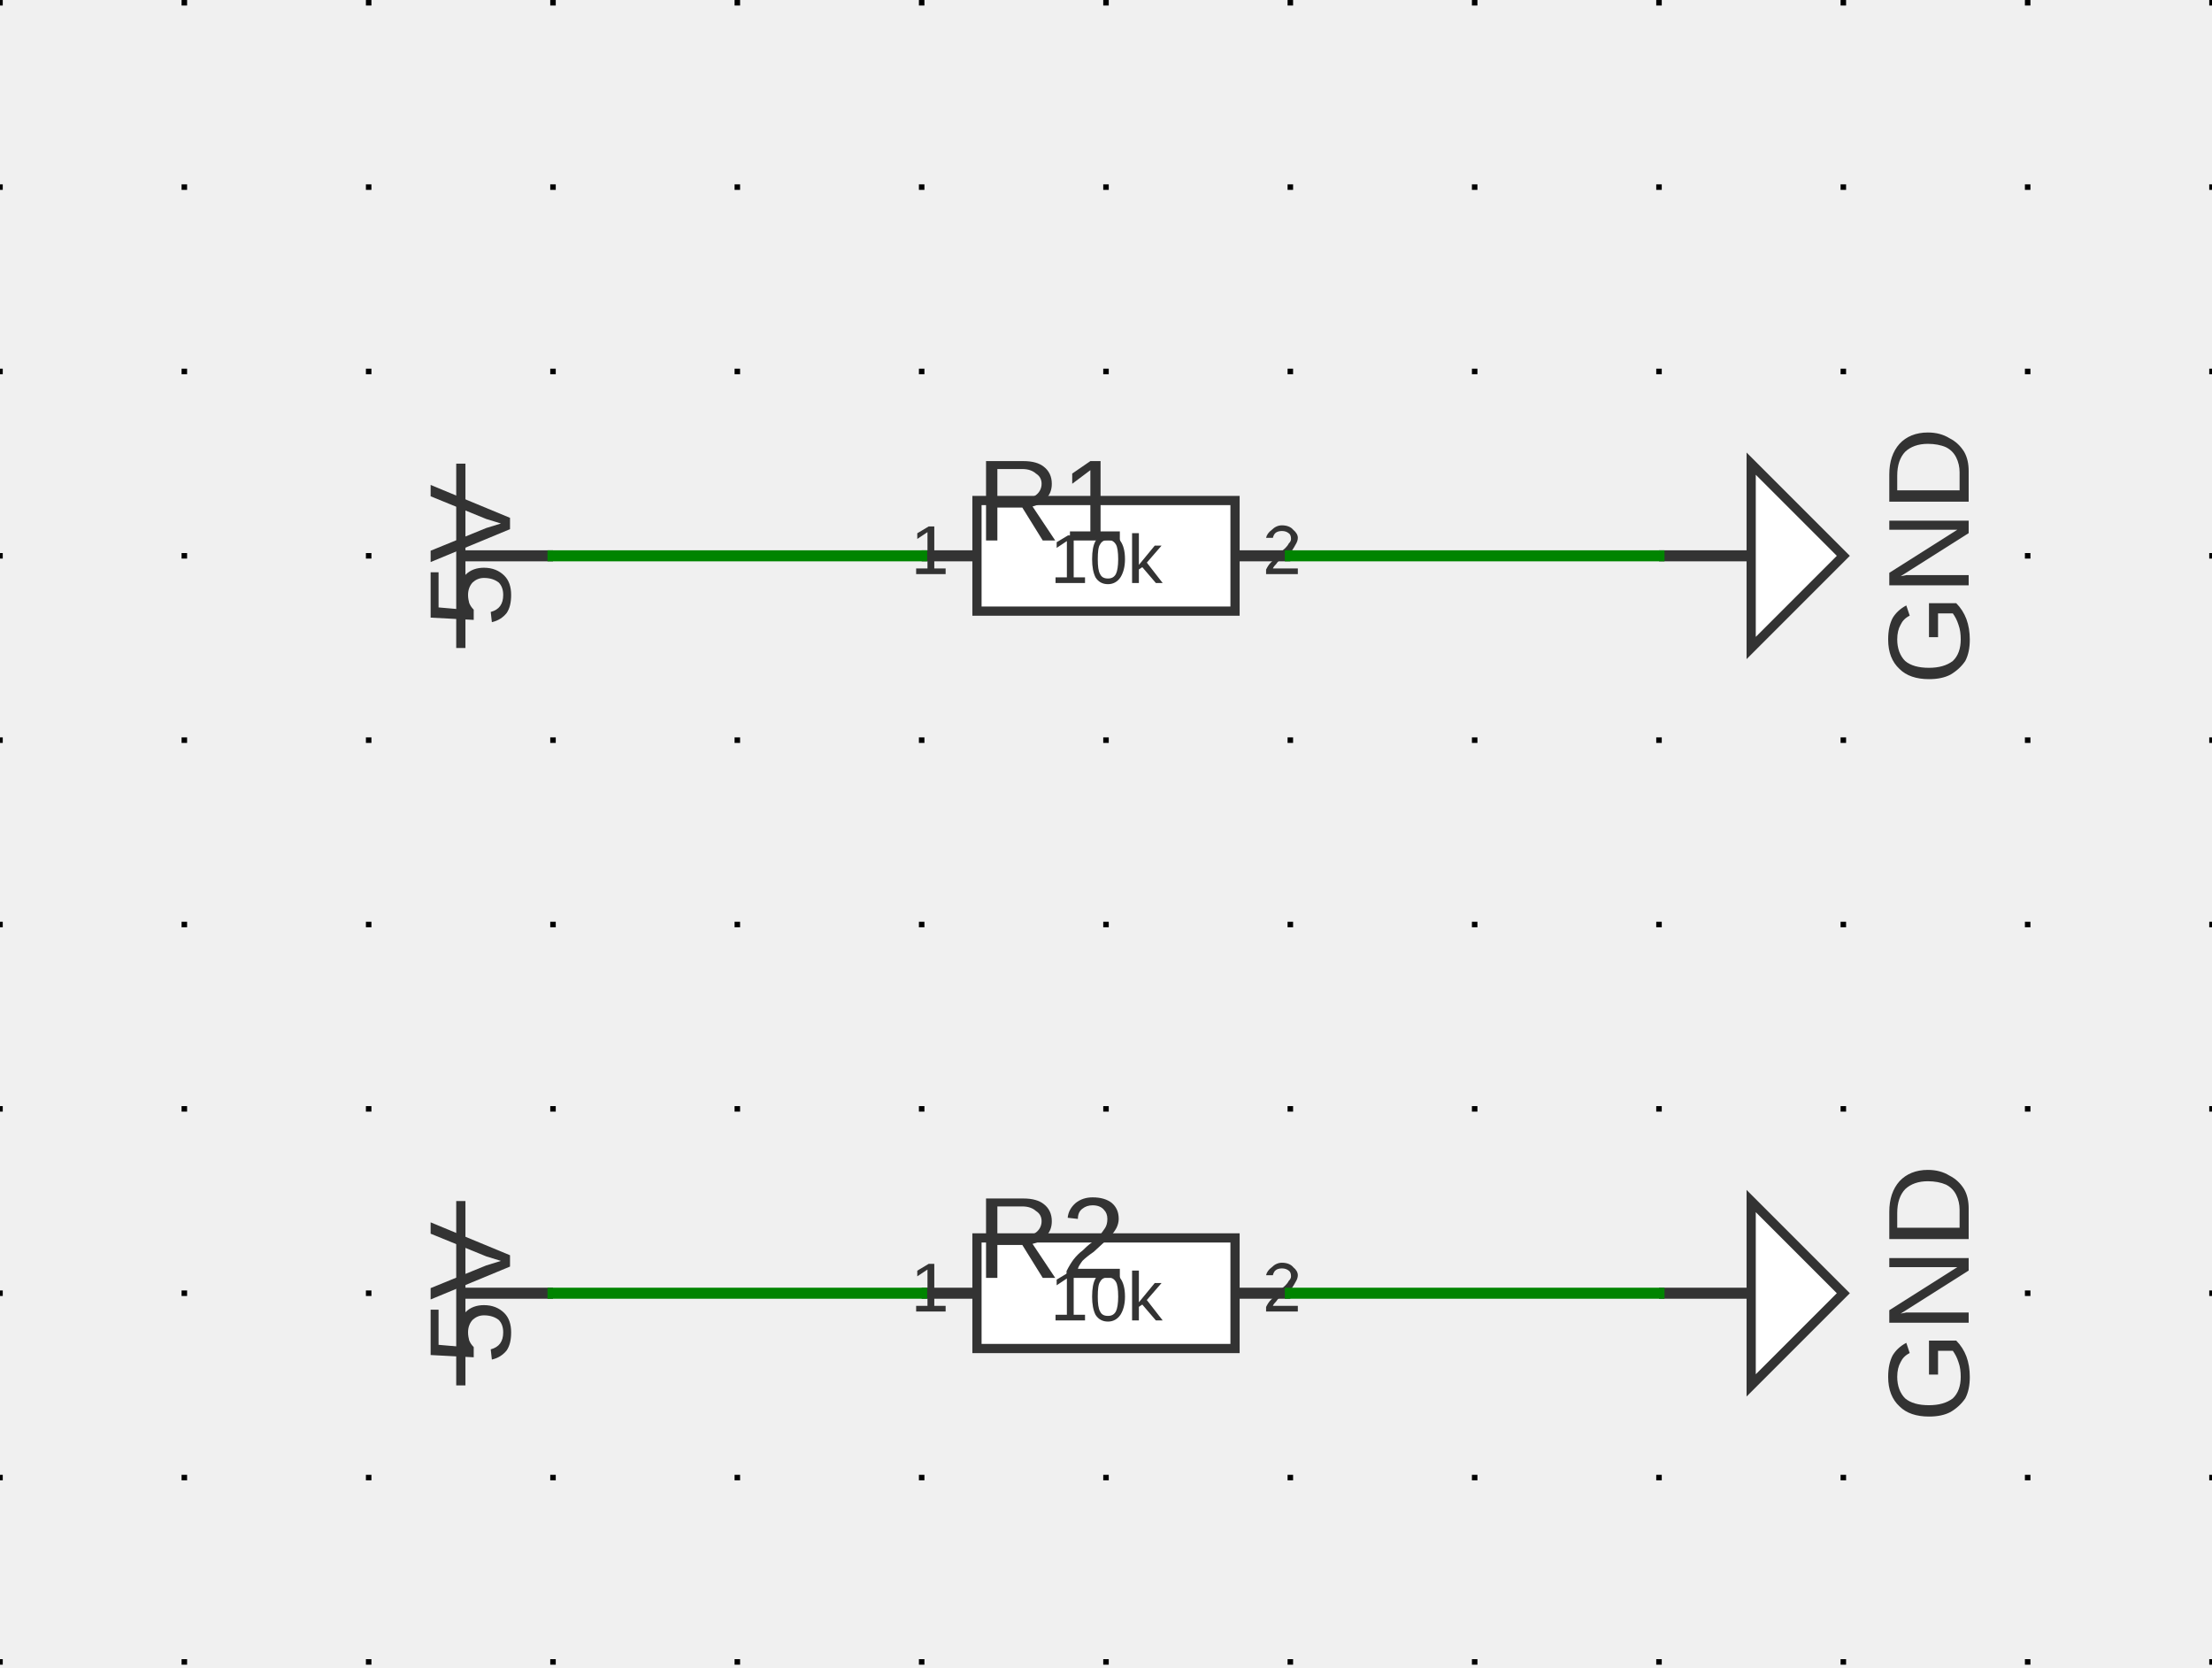
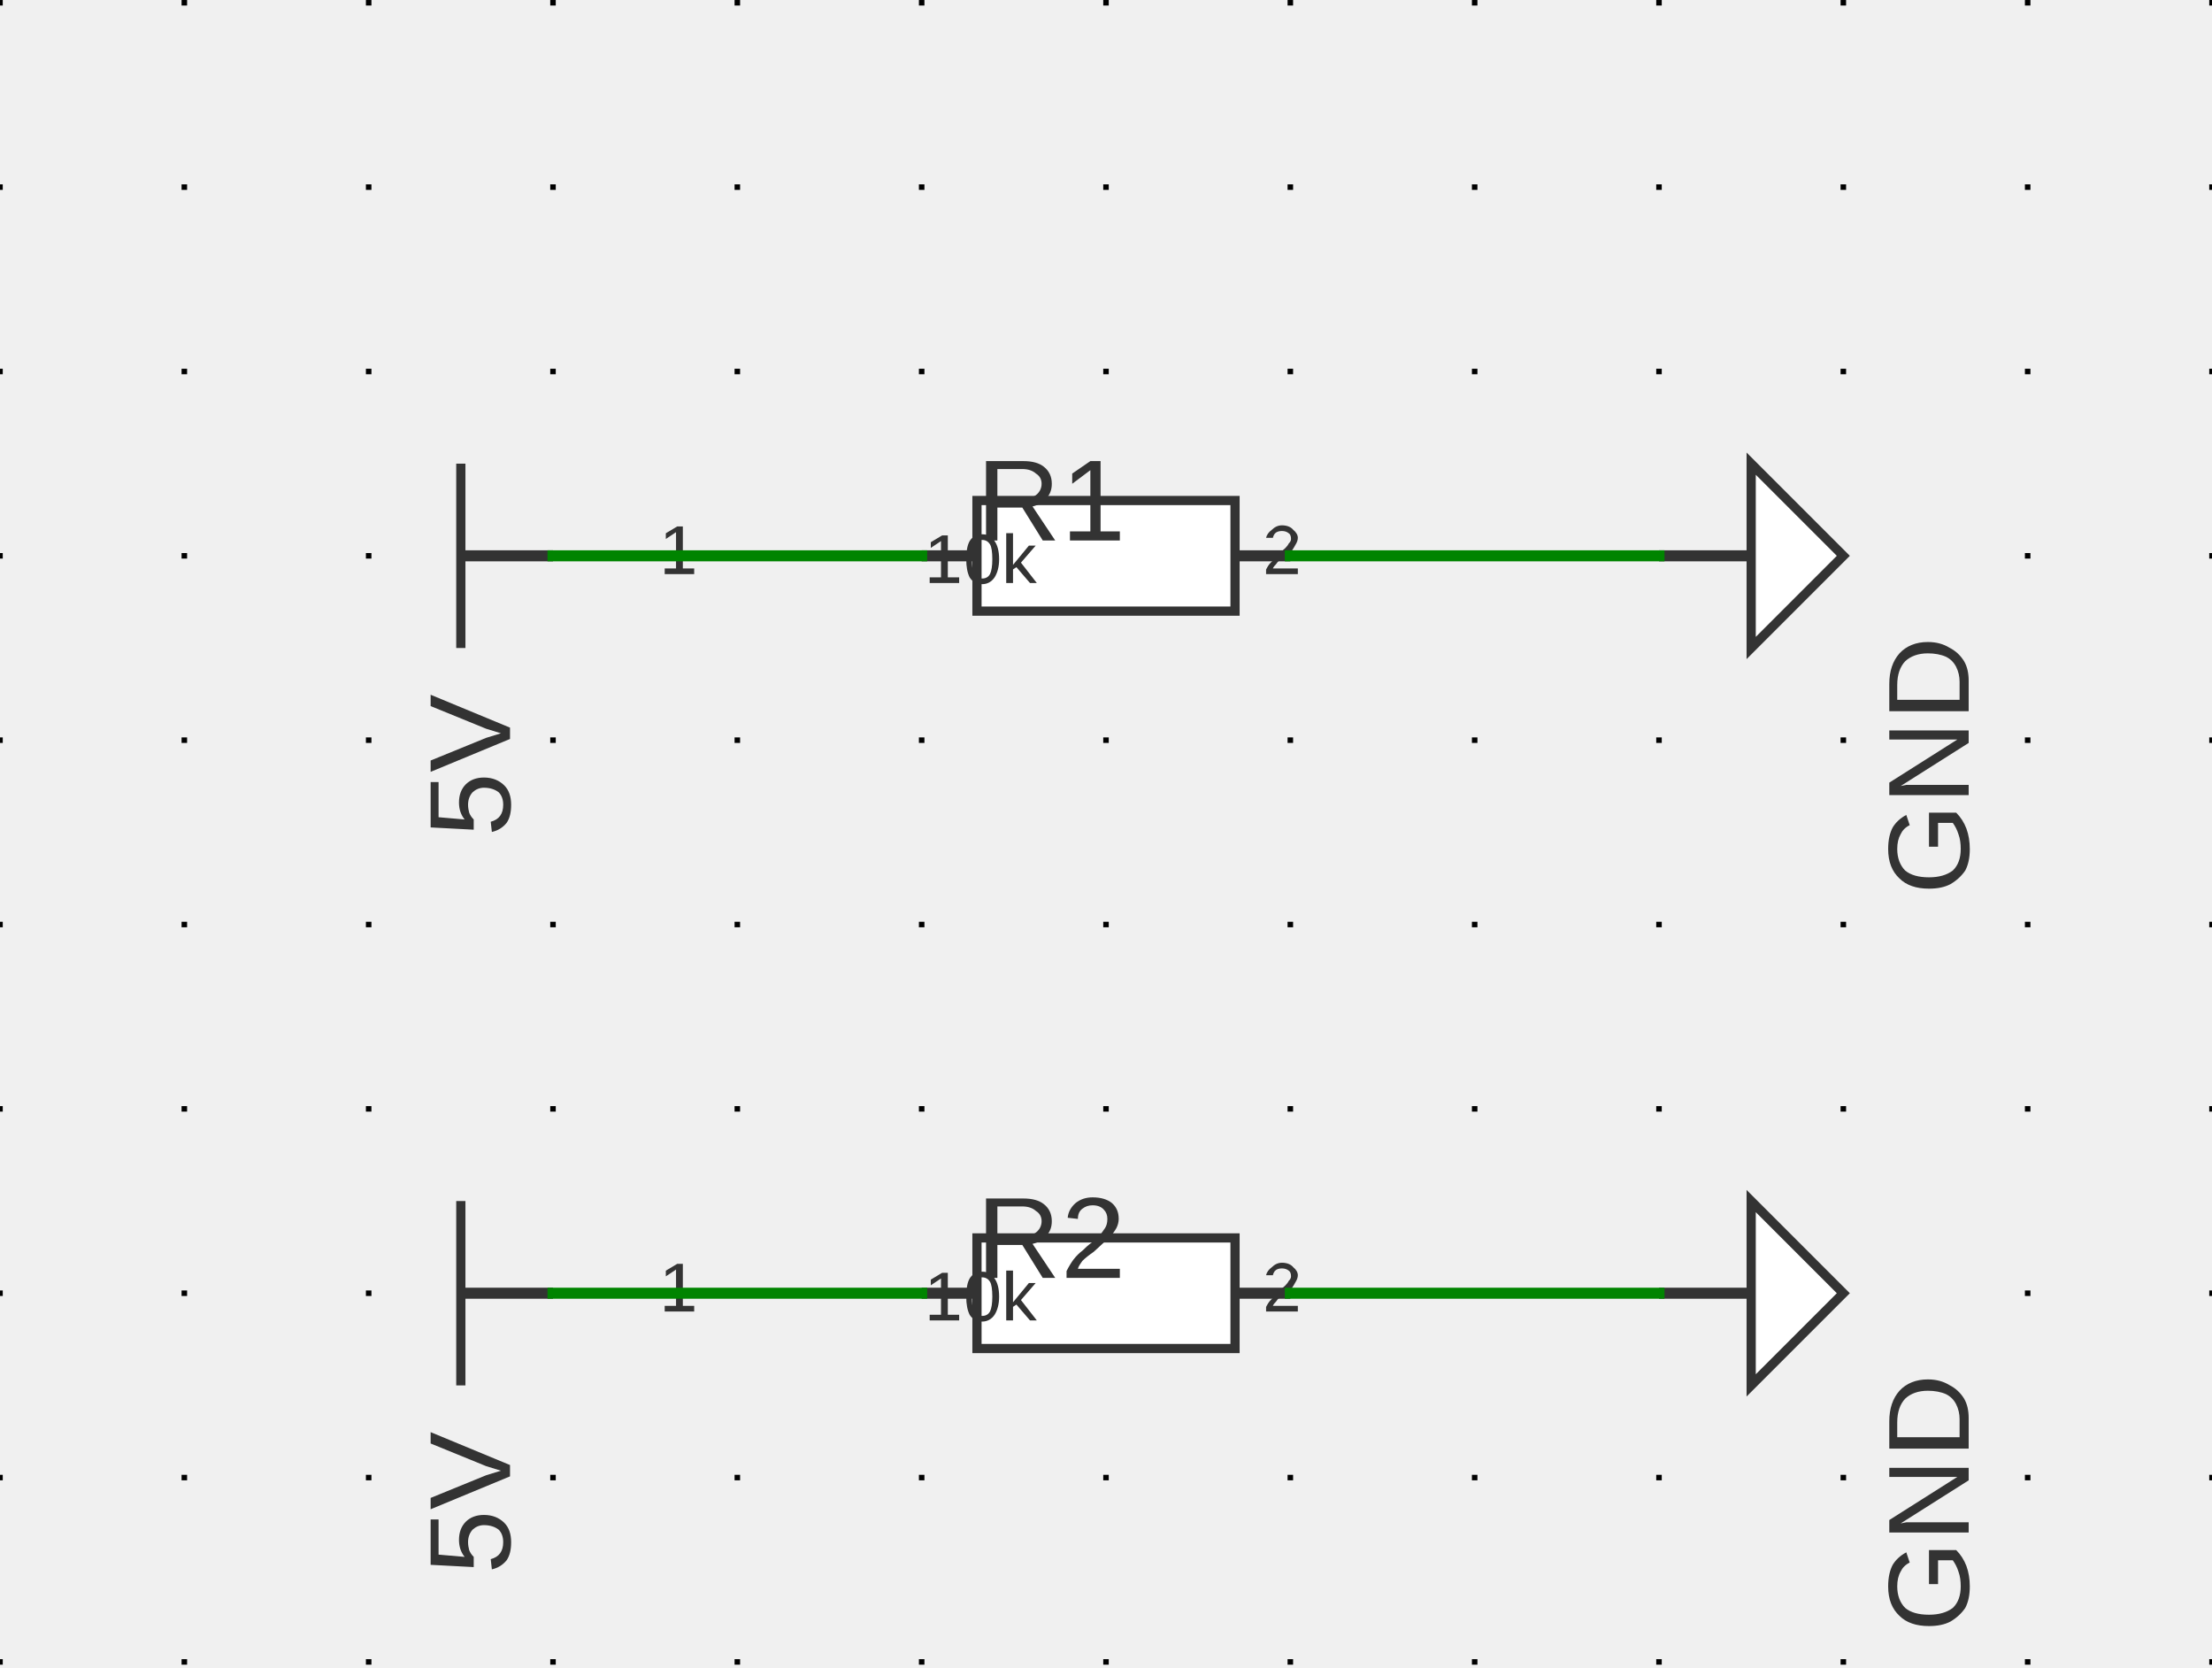
<svg xmlns="http://www.w3.org/2000/svg" xmlns:ns1="http://svgjs.dev/svgjs" version="1.1" width="287.981" height="217.066" viewBox="-2.54 -2.578 30.48 22.974">
  <g id="sheet-0" class="sheet" transform="matrix(1,0,0,1,0,0)">
    <g class="sheet-elements" transform="matrix(1,0,0,1,0,0)">
      <g transform="matrix(1,0,0,1,0,0)" class="grid">
        <path d="M -2.54 -2.578 L -2.54 20.396 M 0 -2.578 L 0 20.396 M 2.54 -2.578 L 2.54 20.396 M 5.08 -2.578 L 5.08 20.396 M 7.62 -2.578 L 7.62 20.396 M 10.16 -2.578 L 10.16 20.396 M 12.7 -2.578 L 12.7 20.396 M 15.24 -2.578 L 15.24 20.396 M 17.78 -2.578 L 17.78 20.396 M 20.32 -2.578 L 20.32 20.396 M 22.86 -2.578 L 22.86 20.396 M 25.4 -2.578 L 25.4 20.396 M 27.94 -2.578 L 27.94 20.396" stroke-dasharray="0.076,2.464" stroke-width="0.076" stroke="#000000" />
      </g>
      <g transform="matrix(1,0,0,1,3.81,5.08)">
        <g>
          <path d="M 0 1.27 L 0 -1.27" stroke-width="0.127" stroke="#333333" fill="none" />
          <path d="M 1.27 0 L 0 0" stroke-width="0.152" stroke="#333333" />
          <g transform="matrix(0,-1,1,0,-0.381,0)">
-             <text fill="#333333" font-family="Arial" font-size="1.6" text-anchor="middle" dominant-baseline="text-top" font-weight="regular" transform="matrix(1,0,0,1,0,0)" ns1:data="{&quot;leading&quot;:&quot;1.3&quot;}">
+             <text fill="#333333" font-family="Arial" font-size="1.6" text-anchor="middle" dominant-baseline="text-top" font-weight="regular" xml:space="preserve" transform="matrix(1,0,0,1,0,0)" ns1:data="{&quot;leading&quot;:&quot;1.3&quot;}">
              <tspan dy="0" x="0" ns1:data="{&quot;newLined&quot;:true}">5V</tspan>
            </text>
          </g>
        </g>
      </g>
      <g transform="matrix(1,0,0,1,12.7,5.08)">
        <g>
          <path d="M -1.778 -0.762 L 1.778 -0.762 L 1.778 0.762 L -1.778 0.762 Z" stroke-width="0.127" stroke="#333333" fill="#ffffff" />
          <path d="M -2.54 0 L -1.778 0" stroke-width="0.152" stroke="#333333" />
          <path d="M 2.54 0 L 1.778 0" stroke-width="0.152" stroke="#333333" />
          <g transform="matrix(1,0,0,1,-2.159,-0.381)">
-             <text fill="#333333" font-family="Arial" font-size="0.96" text-anchor="end" dominant-baseline="text-top" font-weight="regular" transform="matrix(1,0,0,1,0,0)" ns1:data="{&quot;leading&quot;:&quot;1.3&quot;}">
+             <text fill="#333333" font-family="Arial" font-size="0.96" text-anchor="end" dominant-baseline="text-top" font-weight="regular" xml:space="preserve" transform="matrix(1,0,0,1,0,0)" ns1:data="{&quot;leading&quot;:&quot;1.3&quot;}">
              <tspan dy="0" x="0" ns1:data="{&quot;newLined&quot;:true}">1</tspan>
            </text>
          </g>
          <g transform="matrix(1,0,0,1,2.159,-0.381)">
-             <text fill="#333333" font-family="Arial" font-size="0.96" text-anchor="start" dominant-baseline="text-top" font-weight="regular" transform="matrix(1,0,0,1,0,0)" ns1:data="{&quot;leading&quot;:&quot;1.3&quot;}">
+             <text fill="#333333" font-family="Arial" font-size="0.96" text-anchor="start" dominant-baseline="text-top" font-weight="regular" xml:space="preserve" transform="matrix(1,0,0,1,0,0)" ns1:data="{&quot;leading&quot;:&quot;1.3&quot;}">
              <tspan dy="0" x="0" ns1:data="{&quot;newLined&quot;:true}">2</tspan>
            </text>
          </g>
          <g transform="matrix(1,0,0,1,-1.778,-1.27)">
-             <text fill="#333333" font-family="Arial" font-size="1.6" text-anchor="start" dominant-baseline="text-top" font-weight="regular" transform="matrix(1,0,0,1,0,0)" ns1:data="{&quot;leading&quot;:&quot;1.3&quot;}">
+             <text fill="#333333" font-family="Arial" font-size="1.6" text-anchor="start" dominant-baseline="text-top" font-weight="regular" xml:space="preserve" transform="matrix(1,0,0,1,0,0)" ns1:data="{&quot;leading&quot;:&quot;1.3&quot;}">
              <tspan dy="0" x="0" ns1:data="{&quot;newLined&quot;:true}">R1</tspan>
            </text>
          </g>
          <g transform="matrix(1,0,0,1,0,0.1016)">
-             <text fill="#333333" font-family="Arial" font-size="0.96" text-anchor="middle" dominant-baseline="middle" font-weight="regular" transform="matrix(1,0,0,1,0,0)" ns1:data="{&quot;leading&quot;:&quot;1.3&quot;}">
+             <text fill="#333333" font-family="Arial" font-size="0.96" text-anchor="middle" dominant-baseline="middle" font-weight="regular" xml:space="preserve" transform="matrix(1,0,0,1,0,0)" ns1:data="{&quot;leading&quot;:&quot;1.3&quot;}">
              <tspan dy="0" x="0" ns1:data="{&quot;newLined&quot;:true}">10k</tspan>
            </text>
          </g>
        </g>
      </g>
      <g transform="matrix(1,0,0,1,21.59,5.08)">
        <g>
          <path d="M 0 1.27 L 0 -1.27 L 1.27 0 Z" stroke-width="0.127" stroke="#333333" fill="#ffffff" />
          <path d="M -1.27 0 L 0 0" stroke-width="0.152" stroke="#333333" />
          <g transform="matrix(0,-1,1,0,2.54,0)">
-             <text fill="#333333" font-family="Arial" font-size="1.6" text-anchor="middle" dominant-baseline="middle" font-weight="regular" transform="matrix(1,0,0,1,0,0)" ns1:data="{&quot;leading&quot;:&quot;1.3&quot;}">
+             <text fill="#333333" font-family="Arial" font-size="1.6" text-anchor="middle" dominant-baseline="middle" font-weight="regular" xml:space="preserve" transform="matrix(1,0,0,1,0,0)" ns1:data="{&quot;leading&quot;:&quot;1.3&quot;}">
              <tspan dy="0" x="0" ns1:data="{&quot;newLined&quot;:true}">GND</tspan>
            </text>
          </g>
        </g>
      </g>
      <g transform="matrix(1,0,0,1,3.81,15.24)">
        <g>
          <path d="M 0 1.27 L 0 -1.27" stroke-width="0.127" stroke="#333333" fill="none" />
          <path d="M 1.27 0 L 0 0" stroke-width="0.152" stroke="#333333" />
          <g transform="matrix(0,-1,1,0,-0.381,0)">
-             <text fill="#333333" font-family="Arial" font-size="1.6" text-anchor="middle" dominant-baseline="text-top" font-weight="regular" transform="matrix(1,0,0,1,0,0)" ns1:data="{&quot;leading&quot;:&quot;1.3&quot;}">
+             <text fill="#333333" font-family="Arial" font-size="1.6" text-anchor="middle" dominant-baseline="text-top" font-weight="regular" xml:space="preserve" transform="matrix(1,0,0,1,0,0)" ns1:data="{&quot;leading&quot;:&quot;1.3&quot;}">
              <tspan dy="0" x="0" ns1:data="{&quot;newLined&quot;:true}">5V</tspan>
            </text>
          </g>
        </g>
      </g>
      <g transform="matrix(1,0,0,1,12.7,15.24)">
        <g>
          <path d="M -1.778 -0.762 L 1.778 -0.762 L 1.778 0.762 L -1.778 0.762 Z" stroke-width="0.127" stroke="#333333" fill="#ffffff" />
          <path d="M -2.54 0 L -1.778 0" stroke-width="0.152" stroke="#333333" />
          <path d="M 2.54 0 L 1.778 0" stroke-width="0.152" stroke="#333333" />
          <g transform="matrix(1,0,0,1,-2.159,-0.381)">
-             <text fill="#333333" font-family="Arial" font-size="0.96" text-anchor="end" dominant-baseline="text-top" font-weight="regular" transform="matrix(1,0,0,1,0,0)" ns1:data="{&quot;leading&quot;:&quot;1.3&quot;}">
+             <text fill="#333333" font-family="Arial" font-size="0.96" text-anchor="end" dominant-baseline="text-top" font-weight="regular" xml:space="preserve" transform="matrix(1,0,0,1,0,0)" ns1:data="{&quot;leading&quot;:&quot;1.3&quot;}">
              <tspan dy="0" x="0" ns1:data="{&quot;newLined&quot;:true}">1</tspan>
            </text>
          </g>
          <g transform="matrix(1,0,0,1,2.159,-0.381)">
-             <text fill="#333333" font-family="Arial" font-size="0.96" text-anchor="start" dominant-baseline="text-top" font-weight="regular" transform="matrix(1,0,0,1,0,0)" ns1:data="{&quot;leading&quot;:&quot;1.3&quot;}">
+             <text fill="#333333" font-family="Arial" font-size="0.96" text-anchor="start" dominant-baseline="text-top" font-weight="regular" xml:space="preserve" transform="matrix(1,0,0,1,0,0)" ns1:data="{&quot;leading&quot;:&quot;1.3&quot;}">
              <tspan dy="0" x="0" ns1:data="{&quot;newLined&quot;:true}">2</tspan>
            </text>
          </g>
          <g transform="matrix(1,0,0,1,-1.778,-1.27)">
-             <text fill="#333333" font-family="Arial" font-size="1.6" text-anchor="start" dominant-baseline="text-top" font-weight="regular" transform="matrix(1,0,0,1,0,0)" ns1:data="{&quot;leading&quot;:&quot;1.3&quot;}">
+             <text fill="#333333" font-family="Arial" font-size="1.6" text-anchor="start" dominant-baseline="text-top" font-weight="regular" xml:space="preserve" transform="matrix(1,0,0,1,0,0)" ns1:data="{&quot;leading&quot;:&quot;1.3&quot;}">
              <tspan dy="0" x="0" ns1:data="{&quot;newLined&quot;:true}">R2</tspan>
            </text>
          </g>
          <g transform="matrix(1,0,0,1,0,0.1016)">
-             <text fill="#333333" font-family="Arial" font-size="0.96" text-anchor="middle" dominant-baseline="middle" font-weight="regular" transform="matrix(1,0,0,1,0,0)" ns1:data="{&quot;leading&quot;:&quot;1.3&quot;}">
+             <text fill="#333333" font-family="Arial" font-size="0.96" text-anchor="middle" dominant-baseline="middle" font-weight="regular" xml:space="preserve" transform="matrix(1,0,0,1,0,0)" ns1:data="{&quot;leading&quot;:&quot;1.3&quot;}">
              <tspan dy="0" x="0" ns1:data="{&quot;newLined&quot;:true}">10k</tspan>
            </text>
          </g>
        </g>
      </g>
      <g transform="matrix(1,0,0,1,21.59,15.24)">
        <g>
          <path d="M 0 1.27 L 0 -1.27 L 1.27 0 Z" stroke-width="0.127" stroke="#333333" fill="#ffffff" />
          <path d="M -1.27 0 L 0 0" stroke-width="0.152" stroke="#333333" />
          <g transform="matrix(0,-1,1,0,2.54,0)">
-             <text fill="#333333" font-family="Arial" font-size="1.6" text-anchor="middle" dominant-baseline="middle" font-weight="regular" transform="matrix(1,0,0,1,0,0)" ns1:data="{&quot;leading&quot;:&quot;1.3&quot;}">
+             <text fill="#333333" font-family="Arial" font-size="1.6" text-anchor="middle" dominant-baseline="middle" font-weight="regular" xml:space="preserve" transform="matrix(1,0,0,1,0,0)" ns1:data="{&quot;leading&quot;:&quot;1.3&quot;}">
              <tspan dy="0" x="0" ns1:data="{&quot;newLined&quot;:true}">GND</tspan>
            </text>
          </g>
        </g>
      </g>
      <g>
        <line x1="5.08" y1="5.08" x2="10.16" y2="5.08" stroke-linecap="square" stroke-width="0.152" stroke="#008400" fill="none" />
        <line x1="5.08" y1="15.24" x2="10.16" y2="15.24" stroke-linecap="square" stroke-width="0.152" stroke="#008400" fill="none" />
        <line x1="15.24" y1="5.08" x2="20.32" y2="5.08" stroke-linecap="square" stroke-width="0.152" stroke="#008400" fill="none" />
        <line x1="15.24" y1="15.24" x2="20.32" y2="15.24" stroke-linecap="square" stroke-width="0.152" stroke="#008400" fill="none" />
      </g>
      <g />
    </g>
  </g>
</svg>
